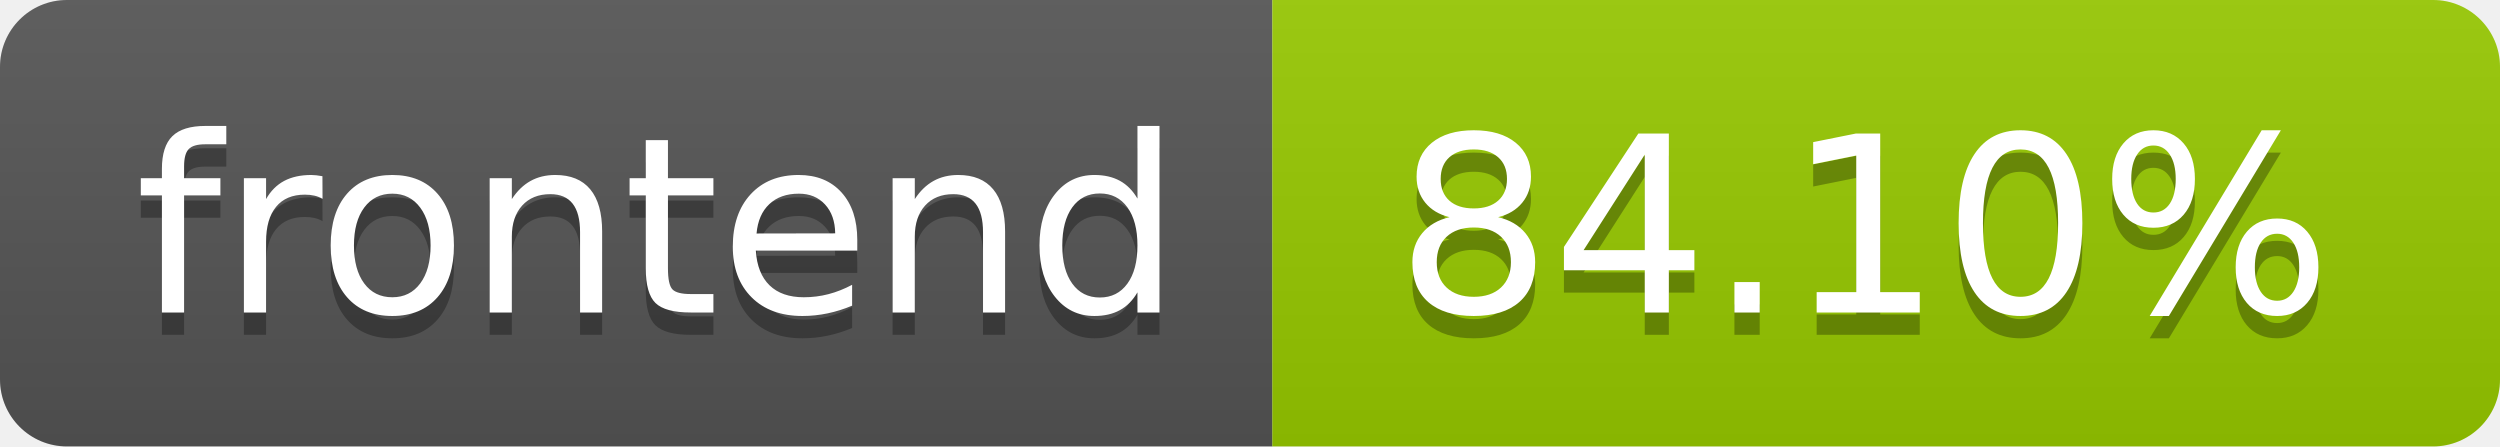
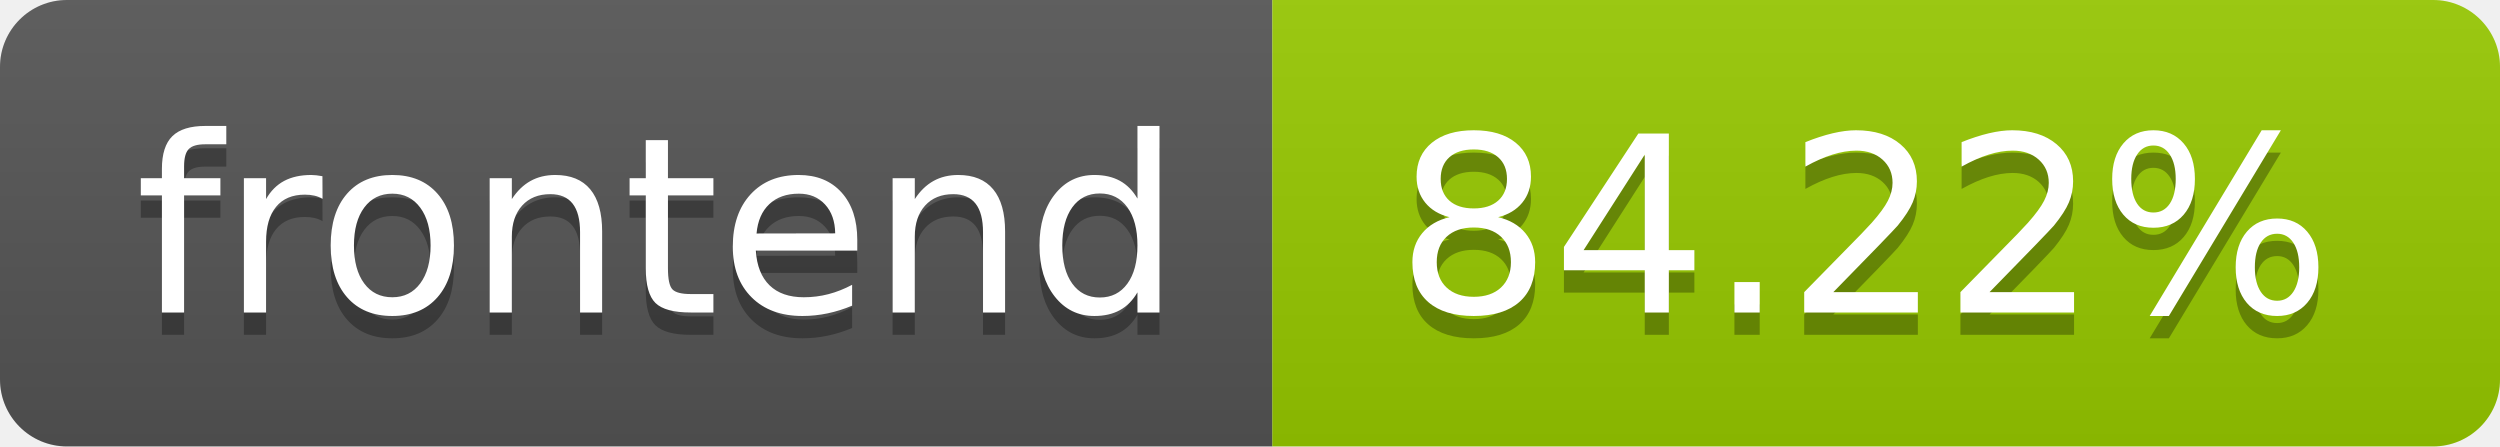
- <svg xmlns="http://www.w3.org/2000/svg" width="112" height="20" role="img" aria-label="frontend: 84.10%">
+ <svg xmlns="http://www.w3.org/2000/svg" width="112" height="20" role="img" aria-label="frontend: 84.22%">
  <linearGradient id="s" x2="0" y2="100%">
    <stop offset="0" stop-color="#bbb" stop-opacity=".1" />
    <stop offset="1" stop-opacity=".1" />
  </linearGradient>
  <clipPath id="r">
    <rect width="112" height="20" rx="3" fill="#fff" />
  </clipPath>
  <g clip-path="url(#r)">
    <rect width="57" height="20" fill="#555" />
    <rect x="57" width="55" height="20" fill="#97ca00" />
    <rect width="112" height="20" fill="url(#s)" />
  </g>
  <g fill="#fff" text-anchor="middle" font-family="Verdana,Geneva,DejaVu Sans,sans-serif" text-rendering="geometricPrecision" font-size="110">
    <text aria-hidden="true" x="295.0" y="150" fill="#010101" fill-opacity=".3" transform="scale(.1)" textLength="470">frontend</text>
    <text x="295.0" y="140" transform="scale(.1)" fill="#fff" textLength="470">frontend</text>
-     <text aria-hidden="true" x="835.0" y="150" fill="#010101" fill-opacity=".3" transform="scale(.1)" textLength="450">84.10%</text>
-     <text x="835.0" y="140" transform="scale(.1)" fill="#fff" textLength="450">84.10%</text>
+     <text aria-hidden="true" x="835.0" y="150" fill="#010101" fill-opacity=".3" transform="scale(.1)" textLength="450">84.22%</text>
+     <text x="835.0" y="140" transform="scale(.1)" fill="#fff" textLength="450">84.22%</text>
  </g>
</svg>
